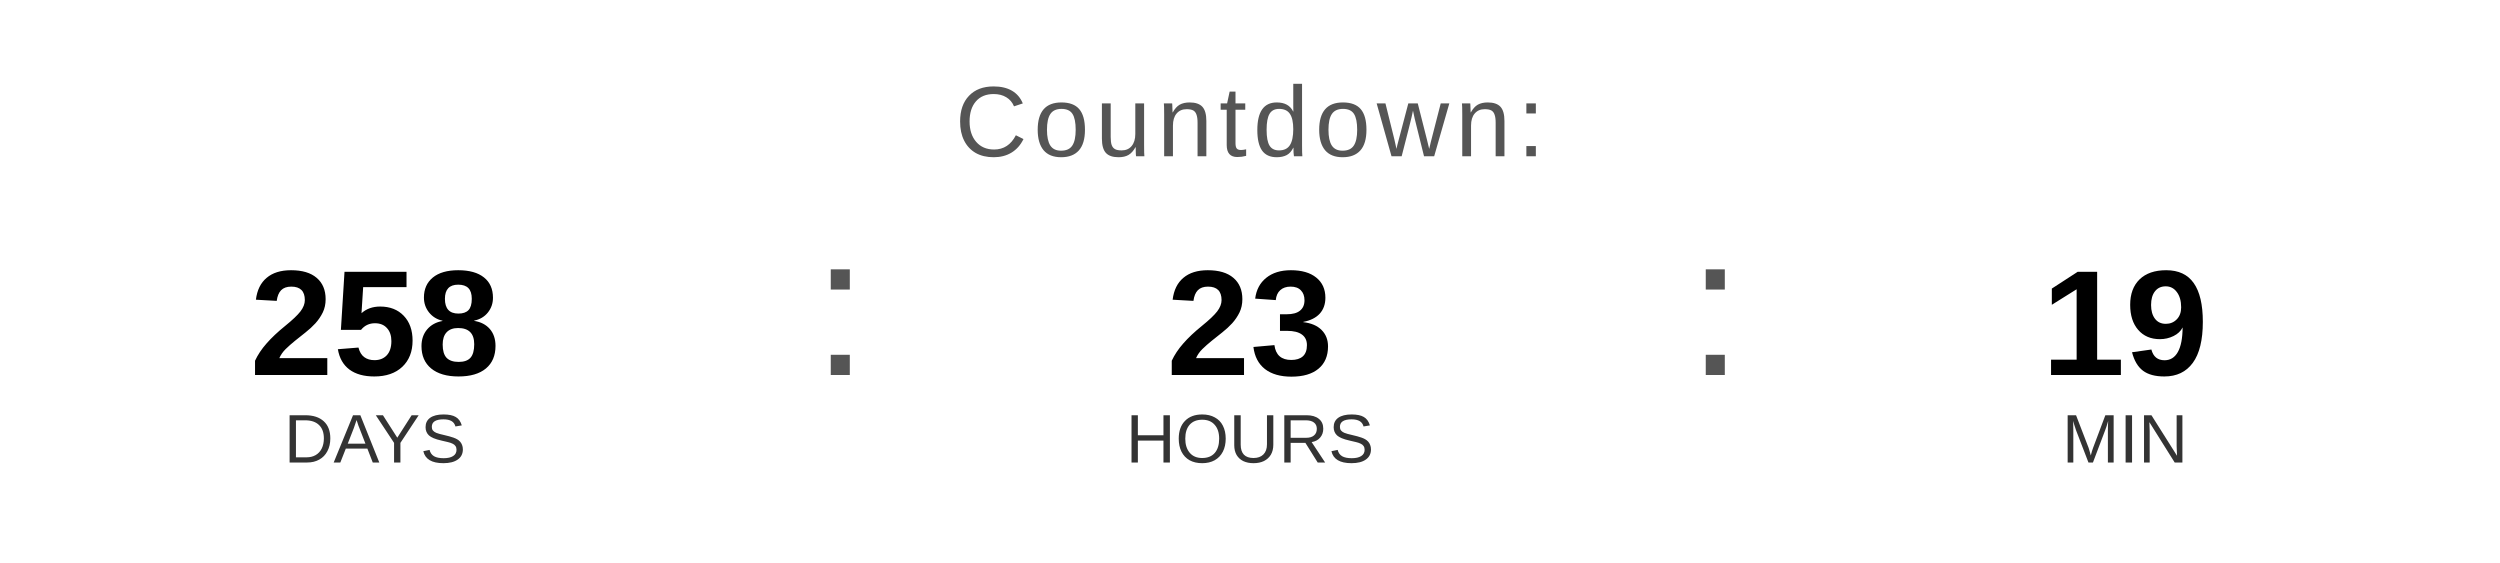
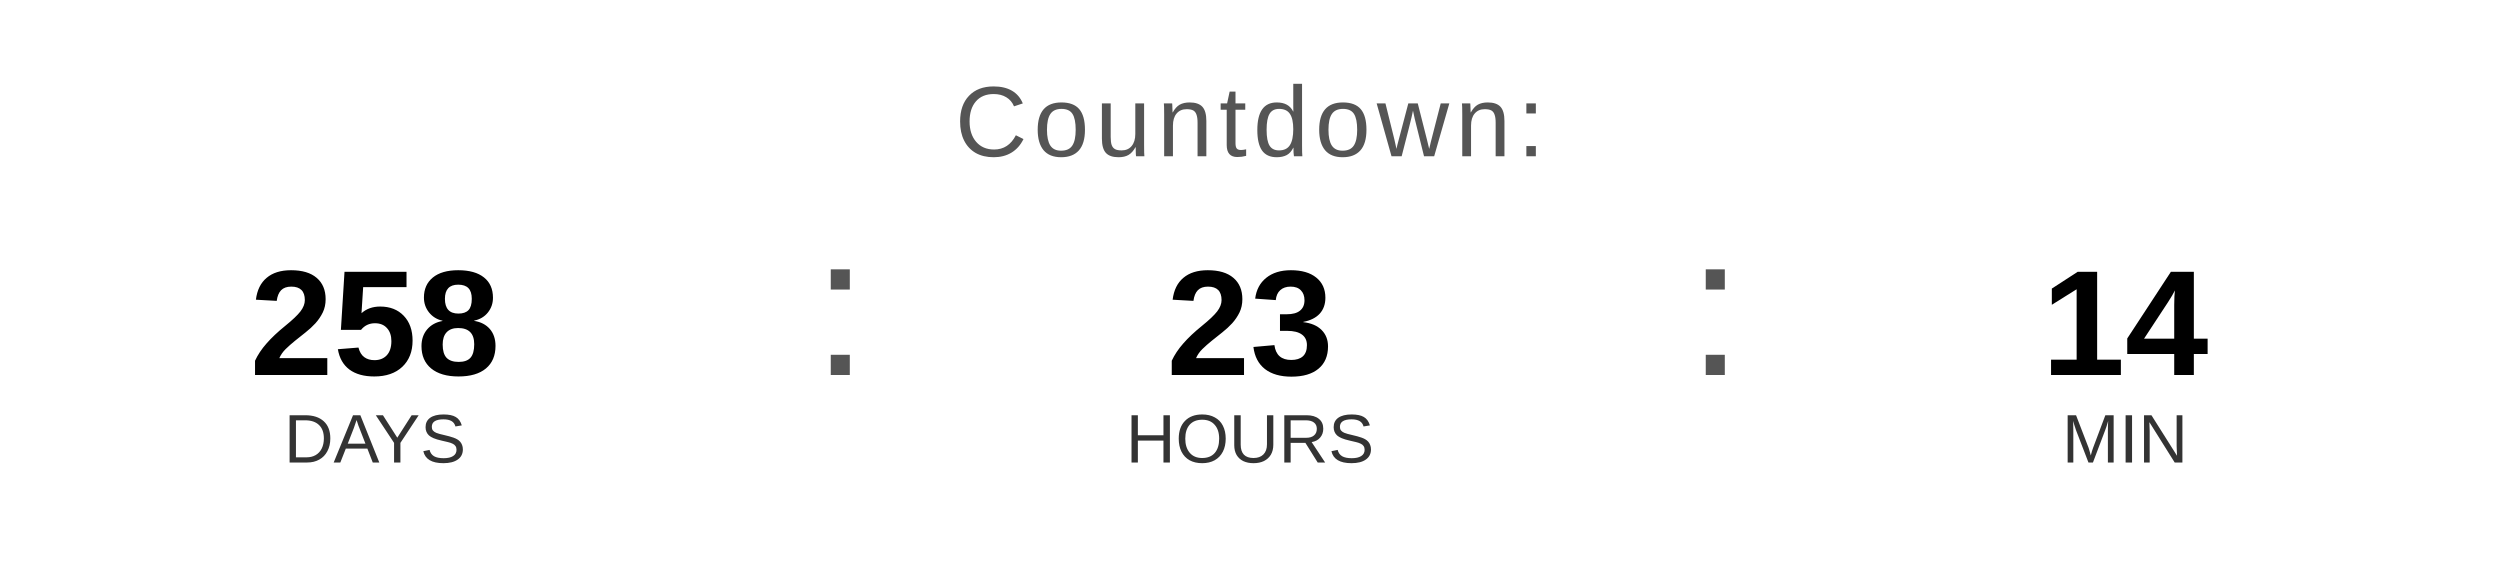
<svg xmlns="http://www.w3.org/2000/svg" width="400" height="90" viewBox="0 0 400 90">
  <text x="200" y="25" font-family="Arial, Helvetica, sans-serif" font-size="16" fill="#555555" text-anchor="middle" letter-spacing="1">
    Countdown:
  </text>
  <text x="60" y="60" font-family="Arial, Helvetica, sans-serif" font-size="24" font-weight="bold" fill="#000000" text-anchor="middle">258</text>
  <text x="60" y="74" font-family="Arial, Helvetica, sans-serif" font-size="11" fill="#333333" text-anchor="middle">DAYS</text>
  <text x="130" y="60" font-family="Arial, sans-serif" font-size="32" fill="#555555">:</text>
  <text x="200" y="60" font-family="Arial, Helvetica, sans-serif" font-size="24" font-weight="bold" fill="#000000" text-anchor="middle">23</text>
  <text x="200" y="74" font-family="Arial, Helvetica, sans-serif" font-size="11" fill="#333333" text-anchor="middle">HOURS</text>
  <text x="270" y="60" font-family="Arial, sans-serif" font-size="32" fill="#555555">:</text>
-   <text x="340" y="60" font-family="Arial, Helvetica, sans-serif" font-size="24" font-weight="bold" fill="#000000" text-anchor="middle">19</text>
+   <text x="340" y="60" font-family="Arial, Helvetica, sans-serif" font-size="24" font-weight="bold" fill="#000000" text-anchor="middle">14</text>
  <text x="340" y="74" font-family="Arial, Helvetica, sans-serif" font-size="11" fill="#333333" text-anchor="middle">MIN</text>
</svg>
